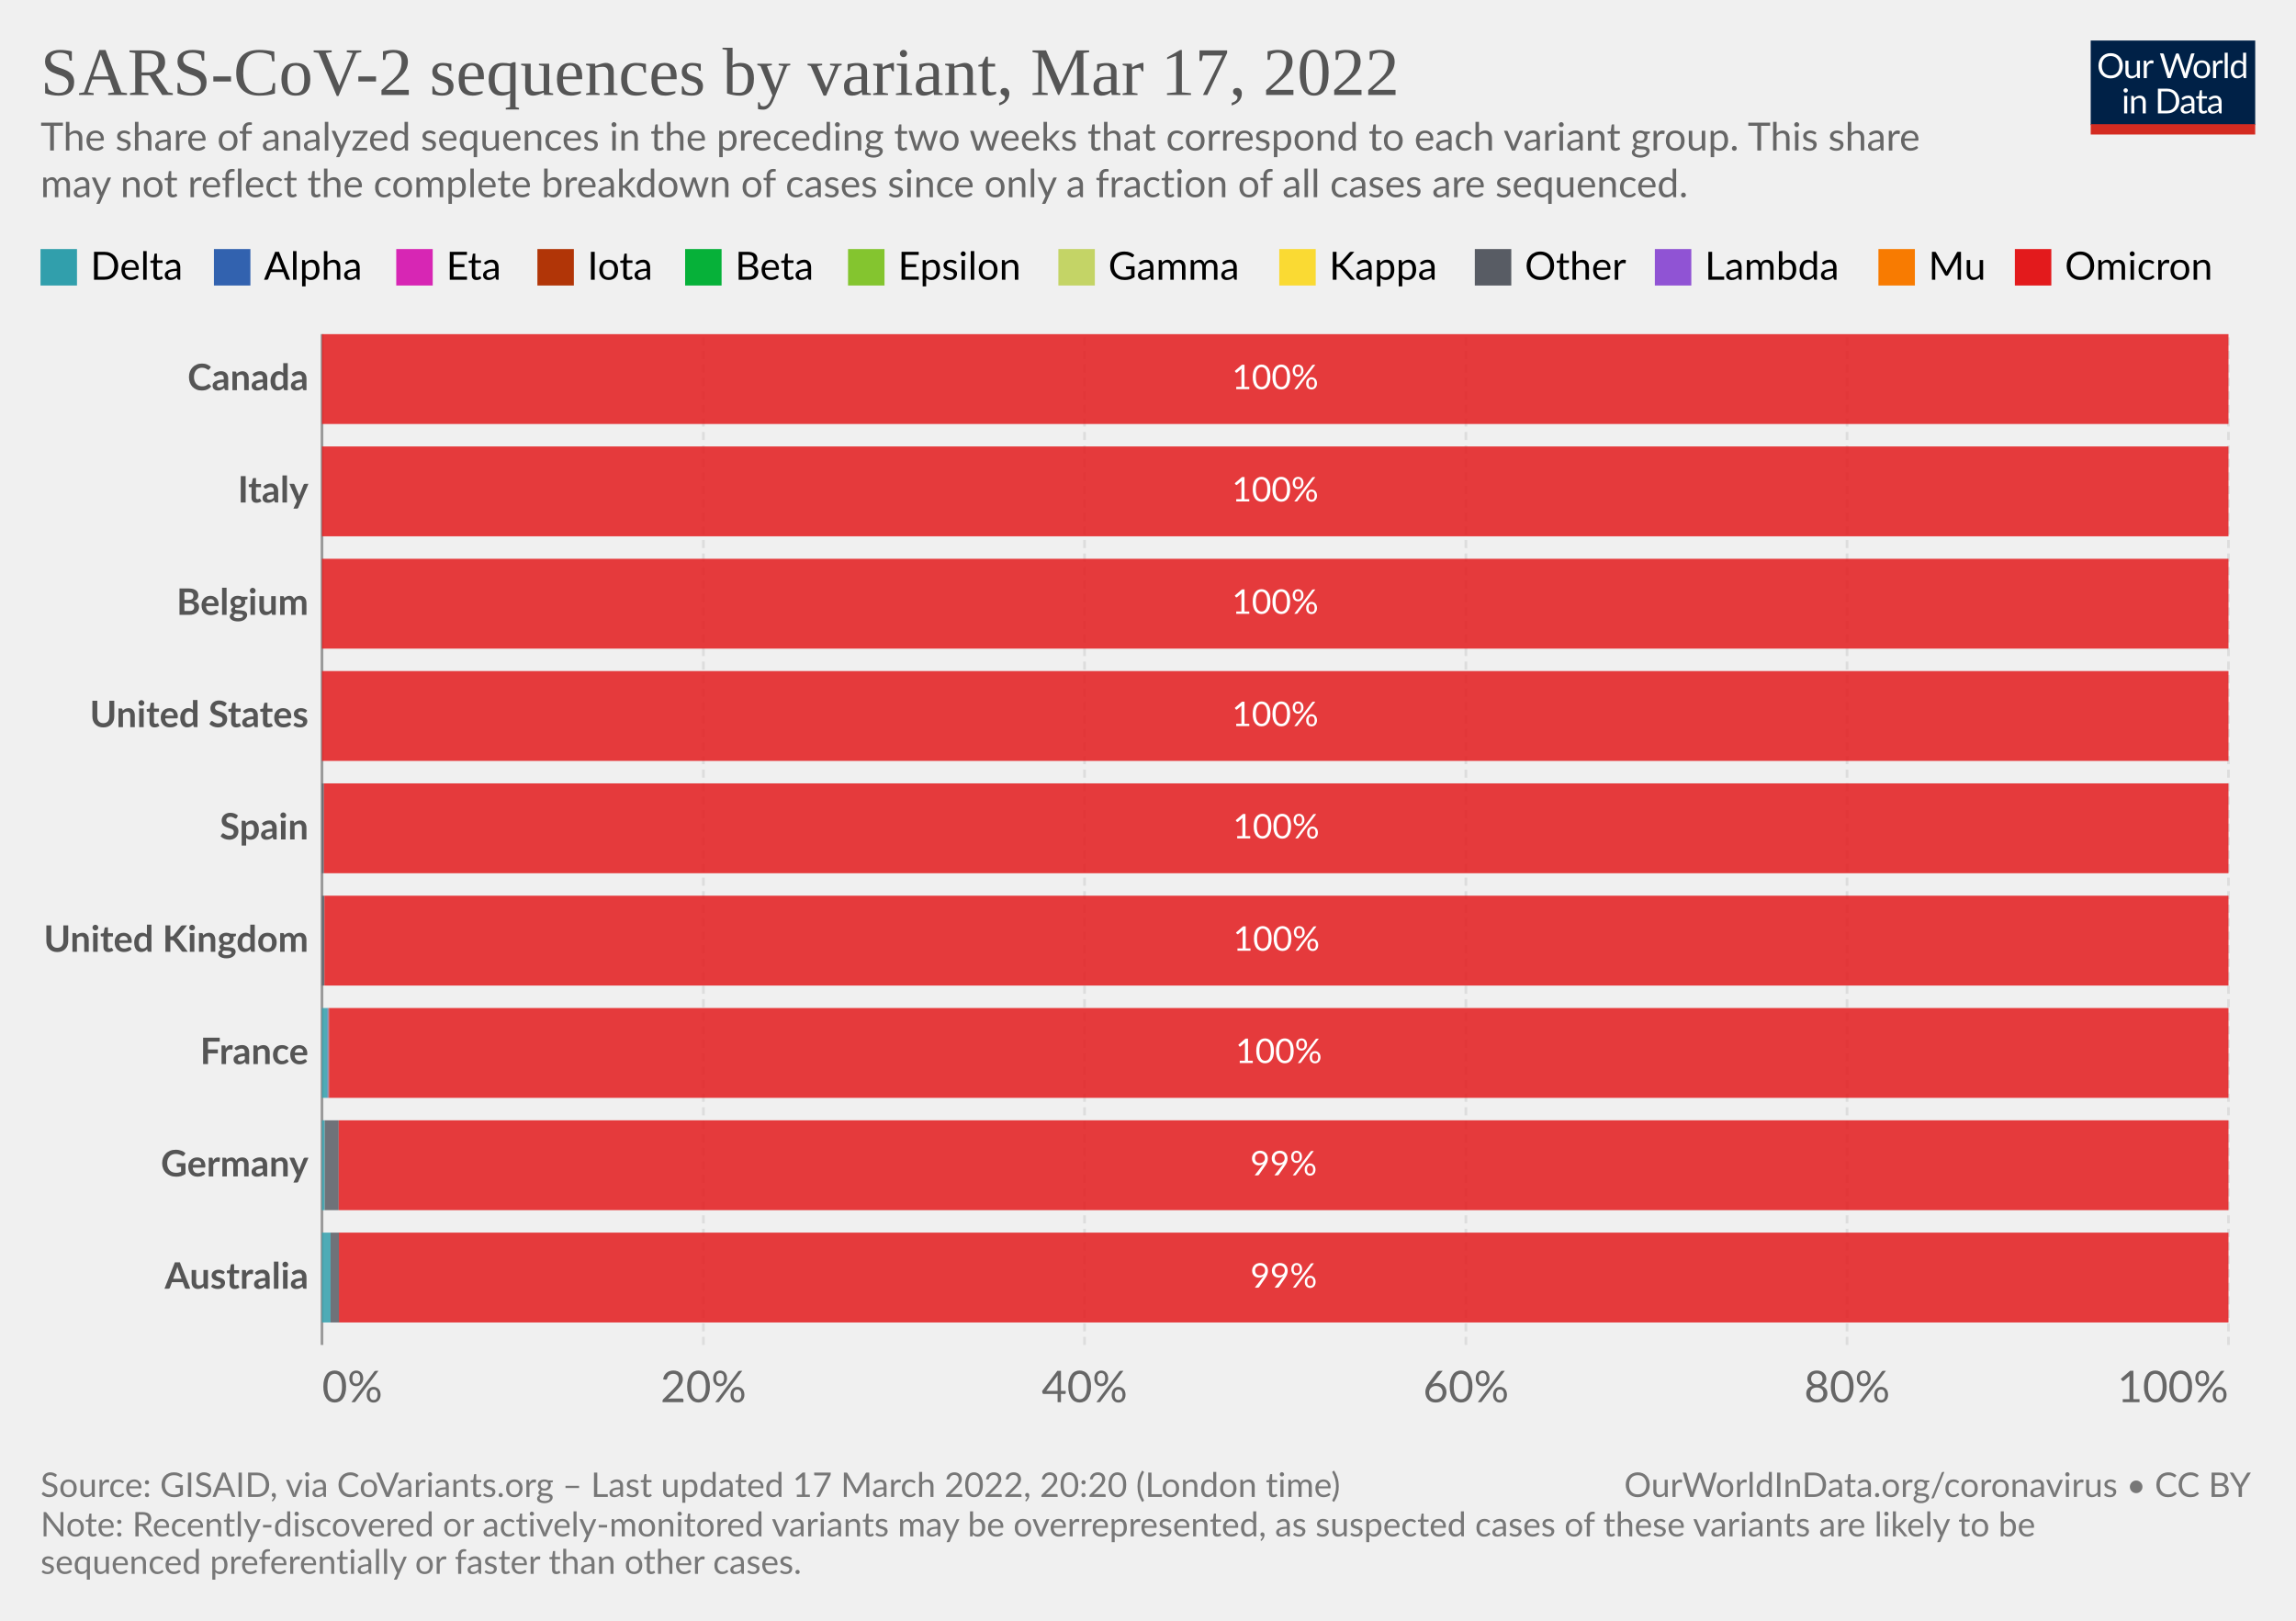
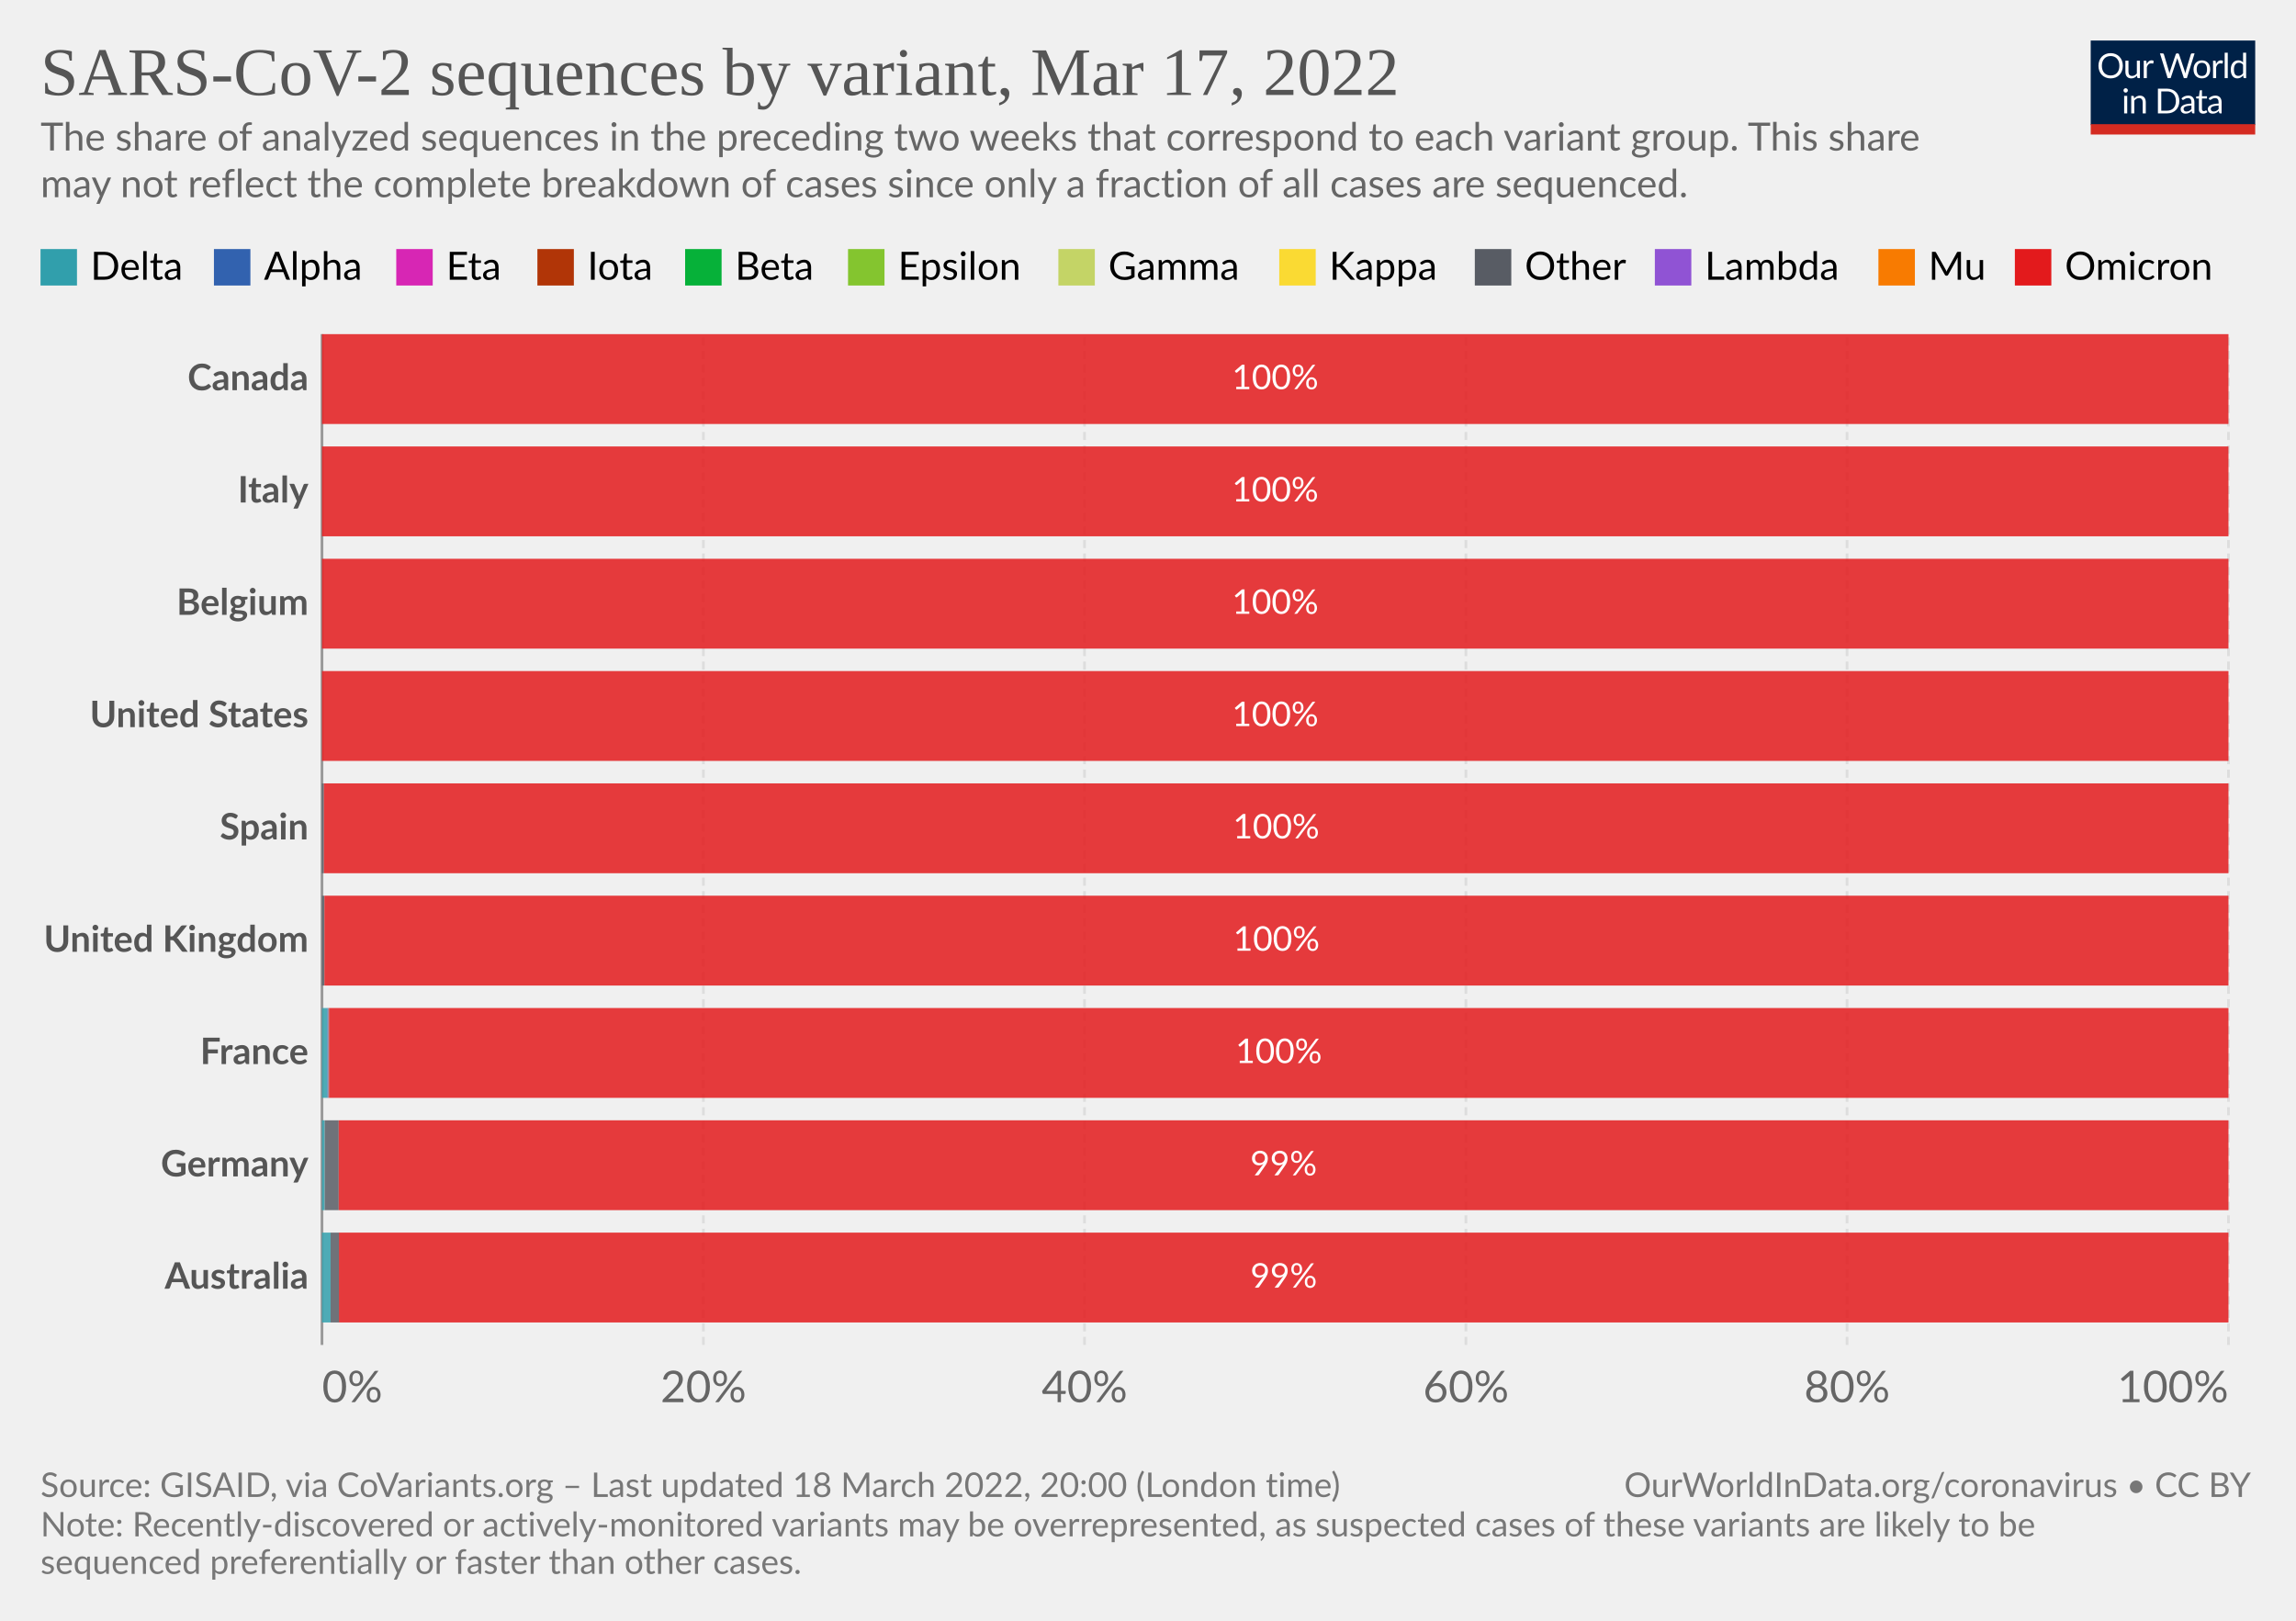
<svg xmlns="http://www.w3.org/2000/svg" version="1.1" style="font-family:Lato,'Helvetica Neue',Helvetica,Arial,sans-serif;font-size:18px;background-color:#fff;text-rendering:geometricPrecision;-webkit-font-smoothing:antialiased" width="850" height="600" viewBox="0 0 850 600">
  <g class="HeaderView">
    <g transform="matrix(.29 0 0 .29 774 15)">
      <svg className="owidLog" width="210" height="120" viewBox="0 0 210 120" fill="none">
        <g clip-path="url(#a)">
          <path d="M0 0h210v107.89H0V0z" fill="#002147" />
          <path d="M40.98 32.25c0 2.36-.38 4.53-1.12 6.51a14.26 14.26 0 0 1-8.1 8.4c-1.9.78-4.02 1.17-6.34 1.17a16.6 16.6 0 0 1-6.33-1.17 14.31 14.31 0 0 1-8.08-8.4 18.29 18.29 0 0 1-1.12-6.51c0-2.36.38-4.53 1.12-6.5.75-1.97 1.8-3.67 3.17-5.1a14.32 14.32 0 0 1 4.9-3.34c1.92-.8 4.03-1.19 6.34-1.19 2.32 0 4.43.4 6.34 1.19 1.92.8 3.56 1.9 4.93 3.34a14.87 14.87 0 0 1 3.17 5.1 18.1 18.1 0 0 1 1.12 6.5zm-4.38 0c0-1.94-.26-3.68-.8-5.22a10.91 10.91 0 0 0-2.24-3.89 9.68 9.68 0 0 0-3.52-2.46 11.95 11.95 0 0 0-4.62-.86c-1.68 0-3.21.28-4.6.86a9.88 9.88 0 0 0-3.54 2.46 10.91 10.91 0 0 0-2.24 3.9c-.53 1.53-.8 3.27-.8 5.2 0 1.94.27 3.68.8 5.22a11.17 11.17 0 0 0 2.24 3.9 10.01 10.01 0 0 0 3.55 2.44c1.38.56 2.9.83 4.6.83s3.24-.27 4.61-.83a9.8 9.8 0 0 0 3.52-2.44 11.17 11.17 0 0 0 2.25-3.9c.53-1.54.8-3.28.8-5.21zm26.22-6.54V48H60.5c-.56 0-.9-.27-1.05-.81l-.31-2.4a12.45 12.45 0 0 1-3.26 2.6c-1.2.64-2.58.96-4.13.96-1.22 0-2.3-.2-3.24-.6a6.52 6.52 0 0 1-2.33-1.7 7.37 7.37 0 0 1-1.43-2.67c-.3-1.04-.46-2.2-.46-3.45V25.7h3.91v14.22c0 1.68.38 2.99 1.15 3.91.77.93 1.96 1.39 3.54 1.39 1.16 0 2.24-.27 3.23-.82a10.42 10.42 0 0 0 2.8-2.28V25.7h3.91zm8.61 4.47a9.94 9.94 0 0 1 2.6-3.56 5.64 5.64 0 0 1 3.76-1.3c.47 0 .92.05 1.34.15.44.1.83.27 1.17.49l-.3 2.92c-.09.37-.3.55-.66.55-.2 0-.5-.04-.9-.13a6.21 6.21 0 0 0-3.24.18 4.23 4.23 0 0 0-1.47.92c-.42.4-.81.9-1.17 1.5-.33.58-.64 1.26-.92 2.02V48H67.7V25.71h2.25c.42 0 .72.08.88.25.16.16.27.44.33.83l.26 3.39zm61.16-13.7L122.75 48h-3.82l-7.99-24.05a21.95 21.95 0 0 1-.42-1.58 38.36 38.36 0 0 1-.44 1.58L102.05 48h-3.83L88.4 16.47h3.54c.38 0 .7.1.95.29.26.2.43.43.5.73l6.52 21.9.28 1.28.29 1.46.3-1.46.38-1.27 7.41-21.91c.1-.25.26-.48.51-.69.27-.22.58-.33.95-.33h1.23c.38 0 .69.1.92.29a1.77 1.77 0 0 1 .53.73l7.4 21.9a28.4 28.4 0 0 1 .68 2.62 29.52 29.52 0 0 1 .52-2.61l6.54-21.91a1.31 1.31 0 0 1 .48-.7c.27-.21.58-.32.95-.32h3.32zm9.35 8.88c1.63 0 3.1.27 4.4.82a9.43 9.43 0 0 1 5.46 5.94c.5 1.4.74 2.98.74 4.73 0 1.76-.25 3.34-.74 4.75a9.43 9.43 0 0 1-5.46 5.92c-1.3.52-2.77.79-4.4.79-1.64 0-3.12-.27-4.44-.8a9.42 9.42 0 0 1-3.35-2.3c-.92-1-1.63-2.2-2.13-3.61-.49-1.41-.73-3-.73-4.75s.24-3.33.73-4.73c.5-1.43 1.2-2.64 2.13-3.63a9.4 9.4 0 0 1 3.35-2.31c1.32-.55 2.8-.82 4.44-.82zm0 19.89c2.2 0 3.84-.73 4.93-2.2 1.08-1.48 1.63-3.54 1.63-6.18 0-2.66-.55-4.72-1.63-6.2-1.09-1.49-2.73-2.23-4.93-2.23-1.12 0-2.09.2-2.93.57a5.71 5.71 0 0 0-2.06 1.65 7.5 7.5 0 0 0-1.24 2.67c-.26 1.04-.4 2.22-.4 3.54 0 2.64.55 4.7 1.64 6.18 1.1 1.47 2.76 2.2 4.99 2.2zm17.97-15.07a9.94 9.94 0 0 1 2.6-3.56 5.64 5.64 0 0 1 3.76-1.3c.47 0 .91.05 1.34.15.44.1.83.27 1.16.49l-.28 2.92c-.09.37-.31.55-.66.55-.2 0-.5-.04-.9-.13a6.2 6.2 0 0 0-3.24.18 4.23 4.23 0 0 0-1.47.92c-.43.4-.82.9-1.17 1.5a13.1 13.1 0 0 0-.92 2.02V48h-3.94V25.71h2.24c.43 0 .72.08.88.25.17.16.28.44.33.83l.27 3.39zm15.04-14.59V48h-3.92V15.6h3.92zm19.55 15.43a6.22 6.22 0 0 0-2.38-2.05 6.7 6.7 0 0 0-2.86-.6c-2.07 0-3.66.75-4.77 2.23-1.12 1.48-1.68 3.6-1.68 6.33 0 1.46.13 2.7.38 3.74a7.29 7.29 0 0 0 1.1 2.56 4.35 4.35 0 0 0 1.78 1.45c.7.3 1.5.46 2.4.46 1.29 0 2.41-.3 3.36-.88a9.6 9.6 0 0 0 2.67-2.49V31.02zm3.91-15.43V48h-2.33c-.56 0-.9-.27-1.06-.81l-.35-2.71a12.13 12.13 0 0 1-3.25 2.77 8.28 8.28 0 0 1-4.23 1.06 7.31 7.31 0 0 1-6.14-2.9c-.73-.96-1.3-2.15-1.69-3.57a18.35 18.35 0 0 1 .07-9.48 11.29 11.29 0 0 1 1.89-3.7 8.7 8.7 0 0 1 7.06-3.34 7.96 7.96 0 0 1 6.12 2.62V15.59h3.91zM46.61 70.71V93H42.7V70.71h3.91zm.84-7c0 .39-.08.75-.24 1.09a2.81 2.81 0 0 1-1.52 1.47 2.67 2.67 0 0 1-2.16 0 2.9 2.9 0 0 1-1.45-1.47 2.67 2.67 0 0 1 0-2.16c.15-.35.35-.65.6-.9.25-.27.53-.47.85-.62a2.67 2.67 0 0 1 2.16 0c.35.15.65.35.9.62.27.25.47.55.62.9.16.34.24.7.24 1.08zm7.97 10.24c.49-.54 1-1.04 1.54-1.48a9.85 9.85 0 0 1 3.66-1.84 8.96 8.96 0 0 1 5.43.35c.94.4 1.72.97 2.33 1.71a7.36 7.36 0 0 1 1.43 2.67c.32 1.04.49 2.19.49 3.45V93h-3.94V78.81c0-1.69-.4-3-1.17-3.92-.76-.93-1.93-1.4-3.5-1.4a6.6 6.6 0 0 0-3.25.83c-1 .56-1.92 1.31-2.77 2.27V93h-3.94V70.71h2.35c.56 0 .9.28 1.04.82l.3 2.42zm57.7 3.3c0 2.36-.37 4.5-1.11 6.44a14.3 14.3 0 0 1-3.17 4.98 14.1 14.1 0 0 1-4.93 3.2c-1.9.76-4.02 1.13-6.33 1.13H85.8V61.47h11.77c2.31 0 4.42.39 6.33 1.15a13.8 13.8 0 0 1 8.1 8.18 17.75 17.75 0 0 1 1.12 6.45zm-4.37 0c0-1.94-.26-3.67-.8-5.2a10.94 10.94 0 0 0-2.23-3.87 9.57 9.57 0 0 0-3.53-2.42 12.23 12.23 0 0 0-4.61-.83h-7.5v24.62h7.5c1.7 0 3.24-.28 4.61-.84a9.7 9.7 0 0 0 3.53-2.4 10.94 10.94 0 0 0 2.24-3.87c.53-1.53.8-3.26.8-5.2zm19.8 5.72c-1.8.06-3.34.2-4.62.44-1.26.22-2.3.51-3.1.88-.8.36-1.37.8-1.74 1.3-.35.5-.53 1.05-.53 1.67 0 .58.1 1.1.3 1.52a3 3 0 0 0 .76 1.05c.34.27.73.46 1.17.6a6.13 6.13 0 0 0 1.45.17 7.28 7.28 0 0 0 3.5-.81 11.95 11.95 0 0 0 2.82-2.2v-4.62zm-12.65-9.11a12.73 12.73 0 0 1 3.98-2.66c1.43-.59 3-.88 4.73-.88 1.25 0 2.36.2 3.33.61a6.81 6.81 0 0 1 3.94 4.38c.33 1.04.5 2.19.5 3.43V93h-1.74a1.8 1.8 0 0 1-.88-.18c-.2-.13-.36-.38-.48-.74l-.44-2.12-1.72 1.46a9.48 9.48 0 0 1-3.74 1.7c-.69.15-1.46.23-2.3.23-.87 0-1.69-.12-2.45-.35a5.34 5.34 0 0 1-3.34-2.93 6.64 6.64 0 0 1-.49-2.64c0-.88.25-1.72.73-2.53a6.33 6.33 0 0 1 2.35-2.17c1.09-.63 2.5-1.15 4.25-1.54 1.75-.41 3.89-.65 6.42-.7v-1.75c0-1.73-.37-3.03-1.12-3.91-.75-.9-1.84-1.34-3.28-1.34-.97 0-1.78.12-2.44.37-.64.23-1.2.5-1.7.81l-1.23.82c-.33.23-.67.35-1 .35-.27 0-.5-.07-.69-.2a2.1 2.1 0 0 1-.48-.53l-.7-1.25zm27.67 19.5c-1.76 0-3.12-.5-4.07-1.48-.94-.98-1.41-2.4-1.41-4.25V74h-2.68a.9.9 0 0 1-.6-.2c-.16-.14-.24-.36-.24-.66v-1.56l3.65-.46.9-6.89a.9.9 0 0 1 .29-.52.88.88 0 0 1 .62-.22H142v7.67h6.44V74H142v13.38c0 .94.22 1.63.68 2.09.45.45 1.04.68 1.76.68a3.21 3.21 0 0 0 1.85-.53l.55-.35c.16-.12.3-.18.41-.18.2 0 .4.13.55.38l1.15 1.87a7.45 7.45 0 0 1-2.44 1.5 8.53 8.53 0 0 1-2.95.52zm19.68-10.4c-1.8.07-3.34.21-4.62.45-1.26.22-2.3.51-3.1.88-.8.36-1.37.8-1.74 1.3-.35.5-.53 1.05-.53 1.67 0 .58.1 1.1.3 1.52a2.9 2.9 0 0 0 .76 1.05c.34.27.73.46 1.17.6a6.13 6.13 0 0 0 1.45.17 7.3 7.3 0 0 0 3.5-.81 12.04 12.04 0 0 0 2.82-2.2v-4.62zm-12.65-9.1a12.72 12.72 0 0 1 3.99-2.66c1.42-.59 3-.88 4.72-.88 1.25 0 2.36.2 3.33.61a6.81 6.81 0 0 1 3.94 4.38c.33 1.04.5 2.19.5 3.43V93h-1.74a1.8 1.8 0 0 1-.88-.18c-.2-.13-.36-.38-.48-.74l-.44-2.12-1.72 1.46a9.48 9.48 0 0 1-3.74 1.7c-.69.15-1.46.23-2.3.23-.87 0-1.69-.12-2.45-.35a5.33 5.33 0 0 1-3.34-2.93 6.62 6.62 0 0 1-.49-2.64c0-.88.25-1.72.73-2.53a6.33 6.33 0 0 1 2.35-2.17c1.09-.63 2.5-1.15 4.25-1.54a31.2 31.2 0 0 1 6.42-.7v-1.75c0-1.73-.37-3.03-1.12-3.91-.75-.9-1.84-1.34-3.28-1.34-.97 0-1.78.12-2.44.37-.64.23-1.2.5-1.7.81l-1.22.82c-.34.23-.68.35-1.02.35-.26 0-.49-.07-.68-.2a1.88 1.88 0 0 1-.48-.53l-.7-1.25zM40.98 32.25c0 2.36-.38 4.53-1.12 6.51a14.26 14.26 0 0 1-8.1 8.4c-1.9.78-4.02 1.17-6.34 1.17a16.6 16.6 0 0 1-6.33-1.17 14.31 14.31 0 0 1-8.08-8.4 18.29 18.29 0 0 1-1.12-6.51c0-2.36.38-4.53 1.12-6.5.75-1.97 1.8-3.67 3.17-5.1a14.32 14.32 0 0 1 4.9-3.34c1.92-.8 4.03-1.19 6.34-1.19 2.32 0 4.43.4 6.34 1.19 1.92.8 3.56 1.9 4.93 3.34a14.87 14.87 0 0 1 3.17 5.1 18.1 18.1 0 0 1 1.12 6.5zm-4.38 0c0-1.94-.26-3.68-.8-5.22a10.91 10.91 0 0 0-2.24-3.89 9.68 9.68 0 0 0-3.52-2.46 11.95 11.95 0 0 0-4.62-.86c-1.68 0-3.21.28-4.6.86a9.88 9.88 0 0 0-3.54 2.46 10.91 10.91 0 0 0-2.24 3.9c-.53 1.53-.8 3.27-.8 5.2 0 1.94.27 3.68.8 5.22a11.17 11.17 0 0 0 2.24 3.9 10.01 10.01 0 0 0 3.55 2.44c1.38.56 2.9.83 4.6.83s3.24-.27 4.61-.83a9.8 9.8 0 0 0 3.52-2.44 11.17 11.17 0 0 0 2.25-3.9c.53-1.54.8-3.28.8-5.21zm26.22-6.54V48H60.5c-.56 0-.9-.27-1.05-.81l-.31-2.4a12.45 12.45 0 0 1-3.26 2.6c-1.2.64-2.58.96-4.13.96-1.22 0-2.3-.2-3.24-.6a6.52 6.52 0 0 1-2.33-1.7 7.37 7.37 0 0 1-1.43-2.67c-.3-1.04-.46-2.2-.46-3.45V25.7h3.91v14.22c0 1.68.38 2.99 1.15 3.91.77.93 1.96 1.39 3.54 1.39 1.16 0 2.24-.27 3.23-.82a10.42 10.42 0 0 0 2.8-2.28V25.7h3.91zm8.61 4.47a9.94 9.94 0 0 1 2.6-3.56 5.64 5.64 0 0 1 3.76-1.3c.47 0 .92.05 1.34.15.44.1.83.27 1.17.49l-.3 2.92c-.09.37-.3.55-.66.55-.2 0-.5-.04-.9-.13a6.21 6.21 0 0 0-3.24.18 4.23 4.23 0 0 0-1.47.92c-.42.4-.81.9-1.17 1.5-.33.58-.64 1.26-.92 2.02V48H67.7V25.71h2.25c.42 0 .72.08.88.25.16.16.27.44.33.83l.26 3.39zm61.16-13.7L122.75 48h-3.82l-7.99-24.05a21.95 21.95 0 0 1-.42-1.58 38.36 38.36 0 0 1-.44 1.58L102.05 48h-3.83L88.4 16.47h3.54c.38 0 .7.1.95.29.26.2.43.43.5.73l6.52 21.9.28 1.28.29 1.46.3-1.46.38-1.27 7.41-21.91c.1-.25.26-.48.51-.69.27-.22.58-.33.95-.33h1.23c.38 0 .69.1.92.29a1.77 1.77 0 0 1 .53.73l7.4 21.9a28.4 28.4 0 0 1 .68 2.62 29.52 29.52 0 0 1 .52-2.61l6.54-21.91a1.31 1.31 0 0 1 .48-.7c.27-.21.58-.32.95-.32h3.32zm9.35 8.88c1.63 0 3.1.27 4.4.82a9.43 9.43 0 0 1 5.46 5.94c.5 1.4.74 2.98.74 4.73 0 1.76-.25 3.34-.74 4.75a9.43 9.43 0 0 1-5.46 5.92c-1.3.52-2.77.79-4.4.79-1.64 0-3.12-.27-4.44-.8a9.42 9.42 0 0 1-3.35-2.3c-.92-1-1.63-2.2-2.13-3.61-.49-1.41-.73-3-.73-4.75s.24-3.33.73-4.73c.5-1.43 1.2-2.64 2.13-3.63a9.4 9.4 0 0 1 3.35-2.31c1.32-.55 2.8-.82 4.44-.82zm0 19.89c2.2 0 3.84-.73 4.93-2.2 1.08-1.48 1.63-3.54 1.63-6.18 0-2.66-.55-4.72-1.63-6.2-1.09-1.49-2.73-2.23-4.93-2.23-1.12 0-2.09.2-2.93.57a5.71 5.71 0 0 0-2.06 1.65 7.5 7.5 0 0 0-1.24 2.67c-.26 1.04-.4 2.22-.4 3.54 0 2.64.55 4.7 1.64 6.18 1.1 1.47 2.76 2.2 4.99 2.2zm17.97-15.07a9.94 9.94 0 0 1 2.6-3.56 5.64 5.64 0 0 1 3.76-1.3c.47 0 .91.05 1.34.15.44.1.83.27 1.16.49l-.28 2.92c-.09.37-.31.55-.66.55-.2 0-.5-.04-.9-.13a6.2 6.2 0 0 0-3.24.18 4.23 4.23 0 0 0-1.47.92c-.43.4-.82.9-1.17 1.5a13.1 13.1 0 0 0-.92 2.02V48h-3.94V25.71h2.24c.43 0 .72.08.88.25.17.16.28.44.33.83l.27 3.39zm15.04-14.59V48h-3.92V15.6h3.92zm19.55 15.43a6.22 6.22 0 0 0-2.38-2.05 6.7 6.7 0 0 0-2.86-.6c-2.07 0-3.66.75-4.77 2.23-1.12 1.48-1.68 3.6-1.68 6.33 0 1.46.13 2.7.38 3.74a7.29 7.29 0 0 0 1.1 2.56 4.35 4.35 0 0 0 1.78 1.45c.7.3 1.5.46 2.4.46 1.29 0 2.41-.3 3.36-.88a9.6 9.6 0 0 0 2.67-2.49V31.02zm3.91-15.43V48h-2.33c-.56 0-.9-.27-1.06-.81l-.35-2.71a12.13 12.13 0 0 1-3.25 2.77 8.28 8.28 0 0 1-4.23 1.06 7.31 7.31 0 0 1-6.14-2.9c-.73-.96-1.3-2.15-1.69-3.57a18.35 18.35 0 0 1 .07-9.48 11.29 11.29 0 0 1 1.89-3.7 8.7 8.7 0 0 1 7.06-3.34 7.96 7.96 0 0 1 6.12 2.62V15.59h3.91zM46.61 70.71V93H42.7V70.71h3.91zm.84-7c0 .39-.08.75-.24 1.09a2.81 2.81 0 0 1-1.52 1.47 2.67 2.67 0 0 1-2.16 0 2.9 2.9 0 0 1-1.45-1.47 2.67 2.67 0 0 1 0-2.16c.15-.35.35-.65.6-.9.25-.27.53-.47.85-.62a2.67 2.67 0 0 1 2.16 0c.35.15.65.35.9.62.27.25.47.55.62.9.16.34.24.7.24 1.08zm7.97 10.24c.49-.54 1-1.04 1.54-1.48a9.85 9.85 0 0 1 3.66-1.84 8.96 8.96 0 0 1 5.43.35c.94.4 1.72.97 2.33 1.71a7.36 7.36 0 0 1 1.43 2.67c.32 1.04.49 2.19.49 3.45V93h-3.94V78.81c0-1.69-.4-3-1.17-3.92-.76-.93-1.93-1.4-3.5-1.4a6.6 6.6 0 0 0-3.25.83c-1 .56-1.92 1.31-2.77 2.27V93h-3.94V70.71h2.35c.56 0 .9.28 1.04.82l.3 2.42zm57.7 3.3c0 2.36-.37 4.5-1.11 6.44a14.3 14.3 0 0 1-3.17 4.98 14.1 14.1 0 0 1-4.93 3.2c-1.9.76-4.02 1.13-6.33 1.13H85.8V61.47h11.77c2.31 0 4.42.39 6.33 1.15a13.8 13.8 0 0 1 8.1 8.18 17.75 17.75 0 0 1 1.12 6.45zm-4.37 0c0-1.94-.26-3.67-.8-5.2a10.94 10.94 0 0 0-2.23-3.87 9.57 9.57 0 0 0-3.53-2.42 12.23 12.23 0 0 0-4.61-.83h-7.5v24.62h7.5c1.7 0 3.24-.28 4.61-.84a9.7 9.7 0 0 0 3.53-2.4 10.94 10.94 0 0 0 2.24-3.87c.53-1.53.8-3.26.8-5.2zm19.8 5.72c-1.8.06-3.34.2-4.62.44-1.26.22-2.3.51-3.1.88-.8.36-1.37.8-1.74 1.3-.35.5-.53 1.05-.53 1.67 0 .58.1 1.1.3 1.52a3 3 0 0 0 .76 1.05c.34.27.73.46 1.17.6a6.13 6.13 0 0 0 1.45.17 7.28 7.28 0 0 0 3.5-.81 11.95 11.95 0 0 0 2.82-2.2v-4.62zm-12.65-9.11a12.73 12.73 0 0 1 3.98-2.66c1.43-.59 3-.88 4.73-.88 1.25 0 2.36.2 3.33.61a6.81 6.81 0 0 1 3.94 4.38c.33 1.04.5 2.19.5 3.43V93h-1.74a1.8 1.8 0 0 1-.88-.18c-.2-.13-.36-.38-.48-.74l-.44-2.12-1.72 1.46a9.48 9.48 0 0 1-3.74 1.7c-.69.15-1.46.23-2.3.23-.87 0-1.69-.12-2.45-.35a5.34 5.34 0 0 1-3.34-2.93 6.64 6.64 0 0 1-.49-2.64c0-.88.25-1.72.73-2.53a6.33 6.33 0 0 1 2.35-2.17c1.09-.63 2.5-1.15 4.25-1.54 1.75-.41 3.89-.65 6.42-.7v-1.75c0-1.73-.37-3.03-1.12-3.91-.75-.9-1.84-1.34-3.28-1.34-.97 0-1.78.12-2.44.37-.64.23-1.2.5-1.7.81l-1.23.82c-.33.23-.67.35-1 .35-.27 0-.5-.07-.69-.2a2.1 2.1 0 0 1-.48-.53l-.7-1.25zm27.67 19.5c-1.76 0-3.12-.5-4.07-1.48-.94-.98-1.41-2.4-1.41-4.25V74h-2.68a.9.9 0 0 1-.6-.2c-.16-.14-.24-.36-.24-.66v-1.56l3.65-.46.9-6.89a.9.9 0 0 1 .29-.52.88.88 0 0 1 .62-.22H142v7.67h6.44V74H142v13.38c0 .94.22 1.63.68 2.09.45.45 1.04.68 1.76.68a3.21 3.21 0 0 0 1.85-.53l.55-.35c.16-.12.3-.18.41-.18.2 0 .4.13.55.38l1.15 1.87a7.45 7.45 0 0 1-2.44 1.5 8.53 8.53 0 0 1-2.95.52zm19.68-10.4c-1.8.07-3.34.21-4.62.45-1.26.22-2.3.51-3.1.88-.8.36-1.37.8-1.74 1.3-.35.5-.53 1.05-.53 1.67 0 .58.1 1.1.3 1.52a2.9 2.9 0 0 0 .76 1.05c.34.27.73.46 1.17.6a6.13 6.13 0 0 0 1.45.17 7.3 7.3 0 0 0 3.5-.81 12.04 12.04 0 0 0 2.82-2.2v-4.62zm-12.65-9.1a12.72 12.72 0 0 1 3.99-2.66c1.42-.59 3-.88 4.72-.88 1.25 0 2.36.2 3.33.61a6.81 6.81 0 0 1 3.94 4.38c.33 1.04.5 2.19.5 3.43V93h-1.74a1.8 1.8 0 0 1-.88-.18c-.2-.13-.36-.38-.48-.74l-.44-2.12-1.72 1.46a9.48 9.48 0 0 1-3.74 1.7c-.69.15-1.46.23-2.3.23-.87 0-1.69-.12-2.45-.35a5.33 5.33 0 0 1-3.34-2.93 6.62 6.62 0 0 1-.49-2.64c0-.88.25-1.72.73-2.53a6.33 6.33 0 0 1 2.35-2.17c1.09-.63 2.5-1.15 4.25-1.54a31.2 31.2 0 0 1 6.42-.7v-1.75c0-1.73-.37-3.03-1.12-3.91-.75-.9-1.84-1.34-3.28-1.34-.97 0-1.78.12-2.44.37-.64.23-1.2.5-1.7.81l-1.22.82c-.34.23-.68.35-1.02.35-.26 0-.49-.07-.68-.2a1.88 1.88 0 0 1-.48-.53l-.7-1.25zM40.98 32.25c0 2.36-.38 4.53-1.12 6.51a14.26 14.26 0 0 1-8.1 8.4c-1.9.78-4.02 1.17-6.34 1.17a16.6 16.6 0 0 1-6.33-1.17 14.31 14.31 0 0 1-8.08-8.4 18.29 18.29 0 0 1-1.12-6.51c0-2.36.38-4.53 1.12-6.5.75-1.97 1.8-3.67 3.17-5.1a14.32 14.32 0 0 1 4.9-3.34c1.92-.8 4.03-1.19 6.34-1.19 2.32 0 4.43.4 6.34 1.19 1.92.8 3.56 1.9 4.93 3.34a14.87 14.87 0 0 1 3.17 5.1 18.1 18.1 0 0 1 1.12 6.5zm-4.38 0c0-1.94-.26-3.68-.8-5.22a10.91 10.91 0 0 0-2.24-3.89 9.68 9.68 0 0 0-3.52-2.46 11.95 11.95 0 0 0-4.62-.86c-1.68 0-3.21.28-4.6.86a9.88 9.88 0 0 0-3.54 2.46 10.91 10.91 0 0 0-2.24 3.9c-.53 1.53-.8 3.27-.8 5.2 0 1.94.27 3.68.8 5.22a11.17 11.17 0 0 0 2.24 3.9 10.01 10.01 0 0 0 3.55 2.44c1.38.56 2.9.83 4.6.83s3.24-.27 4.61-.83a9.8 9.8 0 0 0 3.52-2.44 11.17 11.17 0 0 0 2.25-3.9c.53-1.54.8-3.28.8-5.21zm26.22-6.54V48H60.5c-.56 0-.9-.27-1.05-.81l-.31-2.4a12.45 12.45 0 0 1-3.26 2.6c-1.2.64-2.58.96-4.13.96-1.22 0-2.3-.2-3.24-.6a6.52 6.52 0 0 1-2.33-1.7 7.37 7.37 0 0 1-1.43-2.67c-.3-1.04-.46-2.2-.46-3.45V25.7h3.91v14.22c0 1.68.38 2.99 1.15 3.91.77.93 1.96 1.39 3.54 1.39 1.16 0 2.24-.27 3.23-.82a10.42 10.42 0 0 0 2.8-2.28V25.7h3.91zm8.61 4.47a9.94 9.94 0 0 1 2.6-3.56 5.64 5.64 0 0 1 3.76-1.3c.47 0 .92.05 1.34.15.44.1.83.27 1.17.49l-.3 2.92c-.09.37-.3.55-.66.55-.2 0-.5-.04-.9-.13a6.21 6.21 0 0 0-3.24.18 4.23 4.23 0 0 0-1.47.92c-.42.4-.81.9-1.17 1.5-.33.58-.64 1.26-.92 2.02V48H67.7V25.71h2.25c.42 0 .72.08.88.25.16.16.27.44.33.83l.26 3.39zm61.16-13.7L122.75 48h-3.82l-7.99-24.05a21.95 21.95 0 0 1-.42-1.58 38.36 38.36 0 0 1-.44 1.58L102.05 48h-3.83L88.4 16.47h3.54c.38 0 .7.1.95.29.26.2.43.43.5.73l6.52 21.9.28 1.28.29 1.46.3-1.46.38-1.27 7.41-21.91c.1-.25.26-.48.51-.69.27-.22.58-.33.95-.33h1.23c.38 0 .69.1.92.29a1.77 1.77 0 0 1 .53.73l7.4 21.9a28.4 28.4 0 0 1 .68 2.62 29.52 29.52 0 0 1 .52-2.61l6.54-21.91a1.31 1.31 0 0 1 .48-.7c.27-.21.58-.32.95-.32h3.32zm9.35 8.88c1.63 0 3.1.27 4.4.82a9.43 9.43 0 0 1 5.46 5.94c.5 1.4.74 2.98.74 4.73 0 1.76-.25 3.34-.74 4.75a9.43 9.43 0 0 1-5.46 5.92c-1.3.52-2.77.79-4.4.79-1.64 0-3.12-.27-4.44-.8a9.42 9.42 0 0 1-3.35-2.3c-.92-1-1.63-2.2-2.13-3.61-.49-1.41-.73-3-.73-4.75s.24-3.33.73-4.73c.5-1.43 1.2-2.64 2.13-3.63a9.4 9.4 0 0 1 3.35-2.31c1.32-.55 2.8-.82 4.44-.82zm0 19.89c2.2 0 3.84-.73 4.93-2.2 1.08-1.48 1.63-3.54 1.63-6.18 0-2.66-.55-4.72-1.63-6.2-1.09-1.49-2.73-2.23-4.93-2.23-1.12 0-2.09.2-2.93.57a5.71 5.71 0 0 0-2.06 1.65 7.5 7.5 0 0 0-1.24 2.67c-.26 1.04-.4 2.22-.4 3.54 0 2.64.55 4.7 1.64 6.18 1.1 1.47 2.76 2.2 4.99 2.2zm17.97-15.07a9.94 9.94 0 0 1 2.6-3.56 5.64 5.64 0 0 1 3.76-1.3c.47 0 .91.05 1.34.15.44.1.83.27 1.16.49l-.28 2.92c-.09.37-.31.55-.66.55-.2 0-.5-.04-.9-.13a6.2 6.2 0 0 0-3.24.18 4.23 4.23 0 0 0-1.47.92c-.43.4-.82.9-1.17 1.5a13.1 13.1 0 0 0-.92 2.02V48h-3.94V25.71h2.24c.43 0 .72.08.88.25.17.16.28.44.33.83l.27 3.39zm15.04-14.59V48h-3.92V15.6h3.92zm19.55 15.43a6.22 6.22 0 0 0-2.38-2.05 6.7 6.7 0 0 0-2.86-.6c-2.07 0-3.66.75-4.77 2.23-1.12 1.48-1.68 3.6-1.68 6.33 0 1.46.13 2.7.38 3.74a7.29 7.29 0 0 0 1.1 2.56 4.35 4.35 0 0 0 1.78 1.45c.7.3 1.5.46 2.4.46 1.29 0 2.41-.3 3.36-.88a9.6 9.6 0 0 0 2.67-2.49V31.02zm3.91-15.43V48h-2.33c-.56 0-.9-.27-1.06-.81l-.35-2.71a12.13 12.13 0 0 1-3.25 2.77 8.28 8.28 0 0 1-4.23 1.06 7.31 7.31 0 0 1-6.14-2.9c-.73-.96-1.3-2.15-1.69-3.57a18.35 18.35 0 0 1 .07-9.48 11.29 11.29 0 0 1 1.89-3.7 8.7 8.7 0 0 1 7.06-3.34 7.96 7.96 0 0 1 6.12 2.62V15.59h3.91zM46.61 70.71V93H42.7V70.71h3.91zm.84-7c0 .39-.08.75-.24 1.09a2.81 2.81 0 0 1-1.52 1.47 2.67 2.67 0 0 1-2.16 0 2.9 2.9 0 0 1-1.45-1.47 2.67 2.67 0 0 1 0-2.16c.15-.35.35-.65.6-.9.25-.27.53-.47.85-.62a2.67 2.67 0 0 1 2.16 0c.35.15.65.35.9.62.27.25.47.55.62.9.16.34.24.7.24 1.08zm7.97 10.24c.49-.54 1-1.04 1.54-1.48a9.85 9.85 0 0 1 3.66-1.84 8.96 8.96 0 0 1 5.43.35c.94.4 1.72.97 2.33 1.71a7.36 7.36 0 0 1 1.43 2.67c.32 1.04.49 2.19.49 3.45V93h-3.94V78.81c0-1.69-.4-3-1.17-3.92-.76-.93-1.93-1.4-3.5-1.4a6.6 6.6 0 0 0-3.25.83c-1 .56-1.92 1.31-2.77 2.27V93h-3.94V70.71h2.35c.56 0 .9.28 1.04.82l.3 2.42zm57.7 3.3c0 2.36-.37 4.5-1.11 6.44a14.3 14.3 0 0 1-3.17 4.98 14.1 14.1 0 0 1-4.93 3.2c-1.9.76-4.02 1.13-6.33 1.13H85.8V61.47h11.77c2.31 0 4.42.39 6.33 1.15a13.8 13.8 0 0 1 8.1 8.18 17.75 17.75 0 0 1 1.12 6.45zm-4.37 0c0-1.94-.26-3.67-.8-5.2a10.94 10.94 0 0 0-2.23-3.87 9.57 9.57 0 0 0-3.53-2.42 12.23 12.23 0 0 0-4.61-.83h-7.5v24.62h7.5c1.7 0 3.24-.28 4.61-.84a9.7 9.7 0 0 0 3.53-2.4 10.94 10.94 0 0 0 2.24-3.87c.53-1.53.8-3.26.8-5.2zm19.8 5.72c-1.8.06-3.34.2-4.62.44-1.26.22-2.3.51-3.1.88-.8.36-1.37.8-1.74 1.3-.35.5-.53 1.05-.53 1.67 0 .58.1 1.1.3 1.52a3 3 0 0 0 .76 1.05c.34.27.73.46 1.17.6a6.13 6.13 0 0 0 1.45.17 7.28 7.28 0 0 0 3.5-.81 11.95 11.95 0 0 0 2.82-2.2v-4.62zm-12.65-9.11a12.73 12.73 0 0 1 3.98-2.66c1.43-.59 3-.88 4.73-.88 1.25 0 2.36.2 3.33.61a6.81 6.81 0 0 1 3.94 4.38c.33 1.04.5 2.19.5 3.43V93h-1.74a1.8 1.8 0 0 1-.88-.18c-.2-.13-.36-.38-.48-.74l-.44-2.12-1.72 1.46a9.48 9.48 0 0 1-3.74 1.7c-.69.15-1.46.23-2.3.23-.87 0-1.69-.12-2.45-.35a5.34 5.34 0 0 1-3.34-2.93 6.64 6.64 0 0 1-.49-2.64c0-.88.25-1.72.73-2.53a6.33 6.33 0 0 1 2.35-2.17c1.09-.63 2.5-1.15 4.25-1.54 1.75-.41 3.89-.65 6.42-.7v-1.75c0-1.73-.37-3.03-1.12-3.91-.75-.9-1.84-1.34-3.28-1.34-.97 0-1.78.12-2.44.37-.64.23-1.2.5-1.7.81l-1.23.82c-.33.23-.67.35-1 .35-.27 0-.5-.07-.69-.2a2.1 2.1 0 0 1-.48-.53l-.7-1.25zm27.67 19.5c-1.76 0-3.12-.5-4.07-1.48-.94-.98-1.41-2.4-1.41-4.25V74h-2.68a.9.9 0 0 1-.6-.2c-.16-.14-.24-.36-.24-.66v-1.56l3.65-.46.9-6.89a.9.9 0 0 1 .29-.52.88.88 0 0 1 .62-.22H142v7.67h6.44V74H142v13.38c0 .94.22 1.63.68 2.09.45.45 1.04.68 1.76.68a3.21 3.21 0 0 0 1.85-.53l.55-.35c.16-.12.3-.18.41-.18.2 0 .4.13.55.38l1.15 1.87a7.45 7.45 0 0 1-2.44 1.5 8.53 8.53 0 0 1-2.95.52zm19.68-10.4c-1.8.07-3.34.21-4.62.45-1.26.22-2.3.51-3.1.88-.8.36-1.37.8-1.74 1.3-.35.5-.53 1.05-.53 1.67 0 .58.1 1.1.3 1.52a2.9 2.9 0 0 0 .76 1.05c.34.27.73.46 1.17.6a6.13 6.13 0 0 0 1.45.17 7.3 7.3 0 0 0 3.5-.81 12.04 12.04 0 0 0 2.82-2.2v-4.62zm-12.65-9.1a12.72 12.72 0 0 1 3.99-2.66c1.42-.59 3-.88 4.72-.88 1.25 0 2.36.2 3.33.61a6.81 6.81 0 0 1 3.94 4.38c.33 1.04.5 2.19.5 3.43V93h-1.74a1.8 1.8 0 0 1-.88-.18c-.2-.13-.36-.38-.48-.74l-.44-2.12-1.72 1.46a9.48 9.48 0 0 1-3.74 1.7c-.69.15-1.46.23-2.3.23-.87 0-1.69-.12-2.45-.35a5.33 5.33 0 0 1-3.34-2.93 6.62 6.62 0 0 1-.49-2.64c0-.88.25-1.72.73-2.53a6.33 6.33 0 0 1 2.35-2.17c1.09-.63 2.5-1.15 4.25-1.54a31.2 31.2 0 0 1 6.42-.7v-1.75c0-1.73-.37-3.03-1.12-3.91-.75-.9-1.84-1.34-3.28-1.34-.97 0-1.78.12-2.44.37-.64.23-1.2.5-1.7.81l-1.22.82c-.34.23-.68.35-1.02.35-.26 0-.49-.07-.68-.2a1.88 1.88 0 0 1-.48-.53l-.7-1.25z" fill="#fff" />
          <path fill="#D42B21" d="M0 106.79h210V120H0z" />
        </g>
        <defs>
          <clipPath id="a">
            <path fill="#fff" d="M0 0h210v120H0z" />
          </clipPath>
        </defs>
      </svg>
    </g>
    <a href="https://ourworldindata.org/grapher/covid-variants-bar?country=AUS~GBR~USA~BEL~ITA~FRA~ESP~DEU~BWA~ZAF~CAN" style="font-family:&quot;Playfair Display&quot;,Georgia,&quot;Times New Roman&quot;,serif" target="_blank" rel="noopener">
      <text font-size="25.2" x="15" y="35.2" fill="#555">
        <tspan x="15" y="35.16">SARS-CoV-2 sequences by variant, Mar 17, 2022</tspan>
      </text>
    </a>
    <text font-size="14.4" x="15" y="55.7" fill="#666">
      <tspan x="15" y="55.72">The share of analyzed sequences in the preceding two weeks that correspond to each variant group. This share</tspan>
      <tspan x="15" y="73">may not reflect the complete breakdown of cases since only a fraction of all cases are sequenced.</tspan>
    </text>
  </g>
  <g class="StackedDiscreteBarChart">
    <g class="HorizontalAxis" fill="#666" font-size="16.2">
      <text x="119.22" y="519.1" text-anchor="start">0%</text>
      <text x="260.4" y="519.1" text-anchor="middle">20%</text>
      <text x="401.5" y="519.1" text-anchor="middle">40%</text>
      <text x="542.7" y="519.1" text-anchor="middle">60%</text>
      <text x="683.8" y="519.1" text-anchor="middle">80%</text>
      <text x="825" y="519.1" text-anchor="end">100%</text>
    </g>
    <g class="AxisGridLines verticalLines">
      <path stroke="#999" d="M119.2 497.9V123.7" />
      <path stroke="#ddd" stroke-dasharray="3,2" d="M260.4 497.9V123.7M401.5 497.9V123.7M542.7 497.9V123.7M683.8 497.9V123.7M825 497.9V123.7" />
    </g>
    <g>
      <g class="categoricalColorLegend">
        <g>
          <path fill="#319fac" d="M15 92.2h13.5v13.5H15z" />,<text x="33.5" y="98.95" dy=".32em" font-size="14.4">Delta</text>
        </g>
        <g>
          <path fill="#3262af" d="M79.2 92.2h13.5v13.5H79.2z" />,<text x="97.7" y="98.95" dy=".32em" font-size="14.4">Alpha</text>
        </g>
        <g>
          <path fill="#d726b4" d="M146.7 92.2h13.5v13.5h-13.5z" />,<text x="165.2" y="98.95" dy=".32em" font-size="14.4">Eta</text>
        </g>
        <g>
          <path fill="#b13507" d="M198.95 92.2h13.5v13.5h-13.5z" />,<text x="217.45" y="98.95" dy=".32em" font-size="14.4">Iota</text>
        </g>
        <g>
          <path fill="#06b139" d="M253.64 92.2h13.5v13.5h-13.5z" />,<text x="272.14" y="98.95" dy=".32em" font-size="14.4">Beta</text>
        </g>
        <g>
          <path fill="#84c52f" d="M313.95 92.2h13.5v13.5h-13.5z" />,<text x="332.45" y="98.95" dy=".32em" font-size="14.4">Epsilon</text>
        </g>
        <g>
          <path fill="#c4d466" d="M391.82 92.2h13.5v13.5h-13.5z" />,<text x="410.32" y="98.95" dy=".32em" font-size="14.4">Gamma</text>
        </g>
        <g>
          <path fill="#fada33" d="M473.59 92.2h13.5v13.5h-13.5z" />,<text x="492.09" y="98.95" dy=".32em" font-size="14.4">Kappa</text>
        </g>
        <g>
          <path fill="#585c64" d="M545.99 92.2h13.5v13.5h-13.5z" />,<text x="564.49" y="98.95" dy=".32em" font-size="14.4">Other</text>
        </g>
        <g>
          <path fill="#9053d4" d="M612.64 92.2h13.5v13.5h-13.5z" />,<text x="631.14" y="98.95" dy=".32em" font-size="14.4">Lambda</text>
        </g>
        <g>
          <path fill="#f87b01" d="M695.41 92.2h13.5v13.5h-13.5z" />,<text x="713.91" y="98.95" dy=".32em" font-size="14.4">Mu</text>
        </g>
        <g>
          <path fill="#e31a1c" d="M745.92 92.2h13.5v13.5h-13.5z" />,<text x="764.42" y="98.95" dy=".32em" font-size="14.4">Omicron</text>
        </g>
      </g>
    </g>
    <g>
      <g class="bar">
        <text transform="translate(114.2 140.33)" fill="#555" dominant-baseline="middle" text-anchor="end" font-size="13.5" font-weight="700">Canada</text>
        <g>
          <path transform="translate(119.2 123.7)" fill="#e31a1c" opacity=".85" style="transition:height 200ms ease" d="M0 0h705.8v33.26H0z" />
          <text x="472.1" y="0" width="705.8" height="33.26" fill="#fff" opacity="1" font-size="12.6" text-anchor="middle" dominant-baseline="middle" transform="translate(0 140.33)">100%</text>
        </g>
      </g>
      <g class="bar">
        <text transform="translate(114.2 181.9)" fill="#555" dominant-baseline="middle" text-anchor="end" font-size="13.5" font-weight="700">Italy</text>
        <g>
          <path transform="translate(119.2 165.28)" fill="#e31a1c" opacity=".85" style="transition:height 200ms ease" d="M0 0h705.8v33.26H0z" />
          <text x="472.1" y="0" width="705.8" height="33.26" fill="#fff" opacity="1" font-size="12.6" text-anchor="middle" dominant-baseline="middle" transform="translate(0 181.9)">100%</text>
        </g>
      </g>
      <g class="bar">
        <text transform="translate(114.2 223.49)" fill="#555" dominant-baseline="middle" text-anchor="end" font-size="13.5" font-weight="700">Belgium</text>
        <g>
          <path transform="translate(119.2 206.86)" fill="#e31a1c" opacity=".85" style="transition:height 200ms ease" d="M0 0h705.8v33.26H0z" />
          <text x="472.1" y="0" width="705.8" height="33.26" fill="#fff" opacity="1" font-size="12.6" text-anchor="middle" dominant-baseline="middle" transform="translate(0 223.49)">100%</text>
        </g>
      </g>
      <g class="bar">
        <text transform="translate(114.2 265.06)" fill="#555" dominant-baseline="middle" text-anchor="end" font-size="13.5" font-weight="700">United States</text>
        <g>
          <path transform="translate(119.2 248.43)" fill="#e31a1c" opacity=".85" style="transition:height 200ms ease" d="M0 0h705.8v33.26H0z" />
          <text x="472.1" y="0" width="705.8" height="33.26" fill="#fff" opacity="1" font-size="12.6" text-anchor="middle" dominant-baseline="middle" transform="translate(0 265.06)">100%</text>
        </g>
      </g>
      <g class="bar">
        <text transform="translate(114.2 306.64)" fill="#555" dominant-baseline="middle" text-anchor="end" font-size="13.5" font-weight="700">Spain</text>
        <g>
          <path transform="translate(119.2 290.01)" fill="#585c64" opacity=".85" style="transition:height 200ms ease" d="M0 0h.7v33.26H0z" />
        </g>
        <g>
          <path transform="translate(119.9 290.01)" fill="#e31a1c" opacity=".85" style="transition:height 200ms ease" d="M0 0h705.1v33.26H0z" />
          <text x="472.45" y="0" width="705.1" height="33.26" fill="#fff" opacity="1" font-size="12.6" text-anchor="middle" dominant-baseline="middle" transform="translate(0 306.64)">100%</text>
        </g>
      </g>
      <g class="bar">
        <text transform="translate(114.2 348.22)" fill="#555" dominant-baseline="middle" text-anchor="end" font-size="13.5" font-weight="700">United Kingdom</text>
        <g>
          <path transform="translate(119.2 331.59)" fill="#585c64" opacity=".85" style="transition:height 200ms ease" d="M0 0h.9v33.26H0z" />
        </g>
        <g>
          <path transform="translate(120.1 331.59)" fill="#e31a1c" opacity=".85" style="transition:height 200ms ease" d="M0 0h704.9v33.26H0z" />
          <text x="472.55" y="0" width="704.9" height="33.26" fill="#fff" opacity="1" font-size="12.6" text-anchor="middle" dominant-baseline="middle" transform="translate(0 348.22)">100%</text>
        </g>
      </g>
      <g class="bar">
        <text transform="translate(114.2 389.8)" fill="#555" dominant-baseline="middle" text-anchor="end" font-size="13.5" font-weight="700">France</text>
        <g>
          <path transform="translate(119.2 373.17)" fill="#319fac" opacity=".85" style="transition:height 200ms ease" d="M0 0h2v33.26H0z" />
        </g>
        <g>
          <path transform="translate(121.2 373.17)" fill="#3262af" opacity=".85" style="transition:height 200ms ease" d="M0 0h.2v33.26H0z" />
        </g>
        <g>
          <path transform="translate(121.4 373.17)" fill="#d726b4" opacity=".85" style="transition:height 200ms ease" d="M0 0h.2v33.26H0z" />
        </g>
        <g>
          <path transform="translate(121.6 373.17)" fill="#06b139" opacity=".85" style="transition:height 200ms ease" d="M0 0h.2v33.26H0z" />
        </g>
        <g>
          <path transform="translate(121.8 373.17)" fill="#e31a1c" opacity=".85" style="transition:height 200ms ease" d="M0 0h703.2v33.26H0z" />
          <text x="473.4" y="0" width="703.2" height="33.26" fill="#fff" opacity="1" font-size="12.6" text-anchor="middle" dominant-baseline="middle" transform="translate(0 389.8)">100%</text>
        </g>
      </g>
      <g class="bar">
        <text transform="translate(114.2 431.38)" fill="#555" dominant-baseline="middle" text-anchor="end" font-size="13.5" font-weight="700">Germany</text>
        <g>
          <path transform="translate(119.2 414.74)" fill="#319fac" opacity=".85" style="transition:height 200ms ease" d="M0 0h1v33.26H0z" />
        </g>
        <g>
          <path transform="translate(120.2 414.74)" fill="#585c64" opacity=".85" style="transition:height 200ms ease" d="M0 0h5.2v33.26H0z" />
        </g>
        <g>
          <path transform="translate(125.4 414.74)" fill="#e31a1c" opacity=".85" style="transition:height 200ms ease" d="M0 0h699.6v33.26H0z" />
          <text x="475.2" y="0" width="699.6" height="33.26" fill="#fff" opacity="1" font-size="12.6" text-anchor="middle" dominant-baseline="middle" transform="translate(0 431.38)">99%</text>
        </g>
      </g>
      <g class="bar">
        <text transform="translate(114.2 472.95)" fill="#555" dominant-baseline="middle" text-anchor="end" font-size="13.5" font-weight="700">Australia</text>
        <g>
          <path transform="translate(119.2 456.32)" fill="#319fac" opacity=".85" style="transition:height 200ms ease" d="M0 0h3.2v33.26H0z" />
        </g>
        <g>
          <path transform="translate(122.4 456.32)" fill="#585c64" opacity=".85" style="transition:height 200ms ease" d="M0 0h3.2v33.26H0z" />
        </g>
        <g>
          <path transform="translate(125.5 456.32)" fill="#e31a1c" opacity=".85" style="transition:height 200ms ease" d="M0 0h699.5v33.26H0z" />
          <text x="475.25" y="0" width="699.5" height="33.26" fill="#fff" opacity="1" font-size="12.6" text-anchor="middle" dominant-baseline="middle" transform="translate(0 472.95)">99%</text>
        </g>
      </g>
    </g>
  </g>
  <g class="SourcesFooter" style="fill:#777">
    <g style="fill:#777">
      <text font-size="12.6" x="15" y="554.2">
-         <tspan x="15" y="554.18">Source: GISAID, via CoVariants.org – Last updated 17 March 2022, 20:20 (London time)</tspan>
+         <tspan x="15" y="554.18">Source: GISAID, via CoVariants.org – Last updated 18 March 2022, 20:00 (London time)</tspan>
      </text>
    </g>
    <text font-size="12.6" x="15" y="568.8">
      <tspan x="15" y="568.78">Note: Recently-discovered or actively-monitored variants may be overrepresented, as suspected cases of these variants are likely to be</tspan>
      <tspan x="15" y="582.64">sequenced preferentially or faster than other cases.</tspan>
    </text>
    <text font-size="12.6" x="601.3" y="554.2">
      <tspan x="601.27" y="554.18">
        <a target="_blank" style="fill:#777" href="https://ourworldindata.org/coronavirus">OurWorldInData.org/coronavirus</a> • <a style="fill:#777" class="cclogo" href="http://creativecommons.org/licenses/by/4.0/deed.en_US" target="_blank">CC BY</a>
      </tspan>
    </text>
  </g>
</svg>
